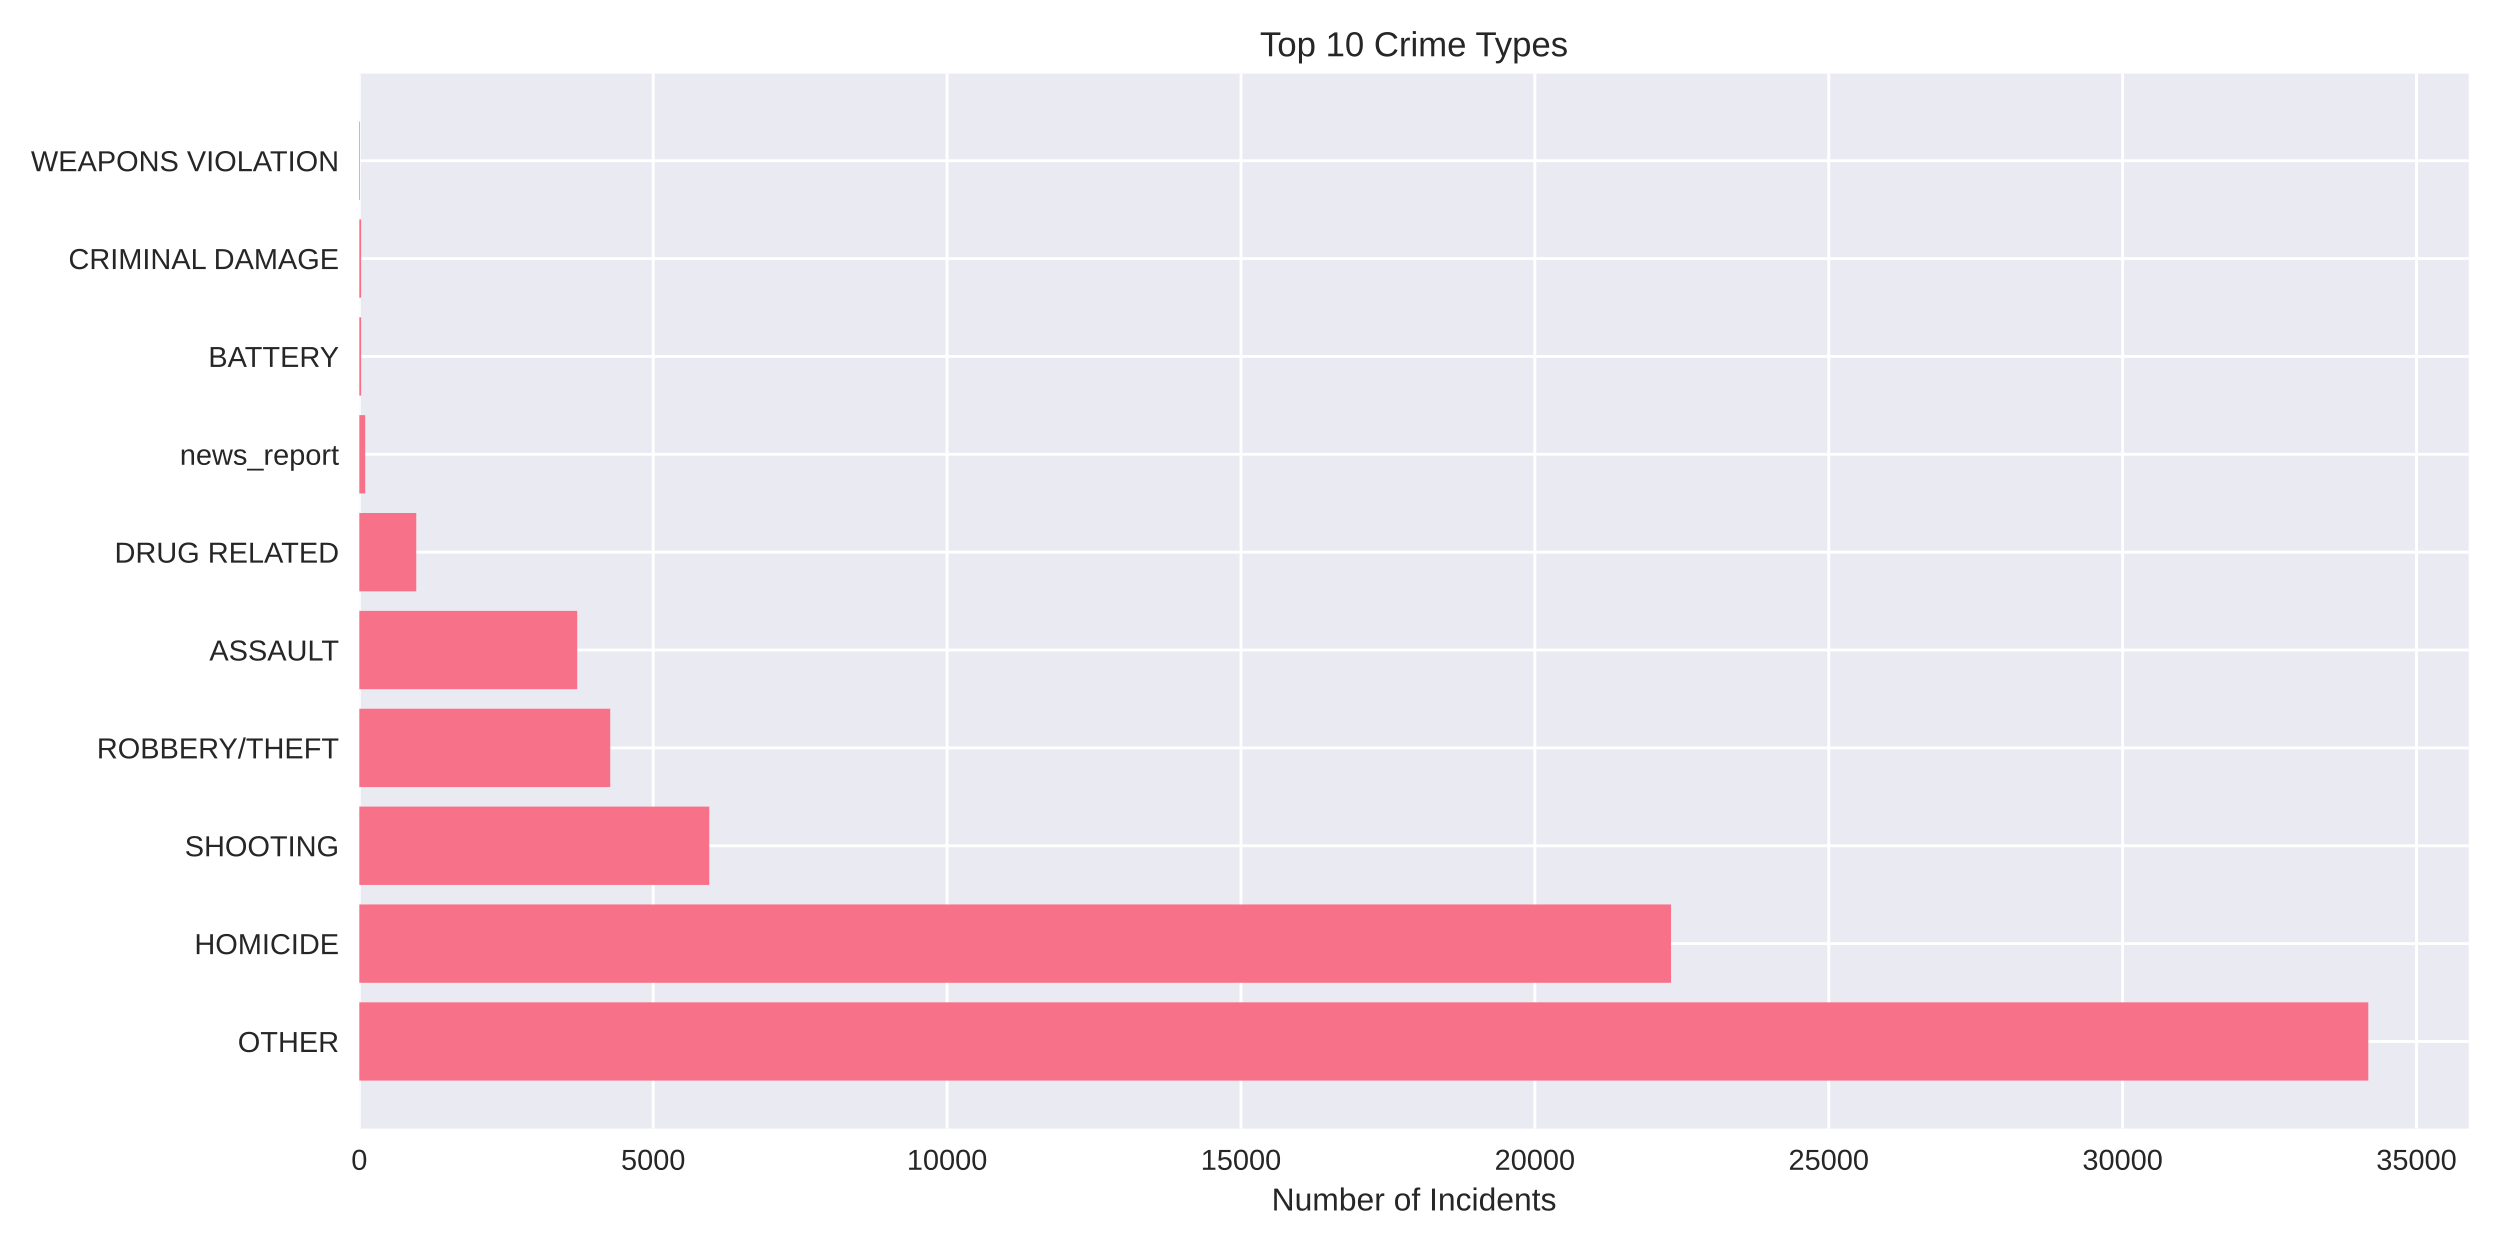
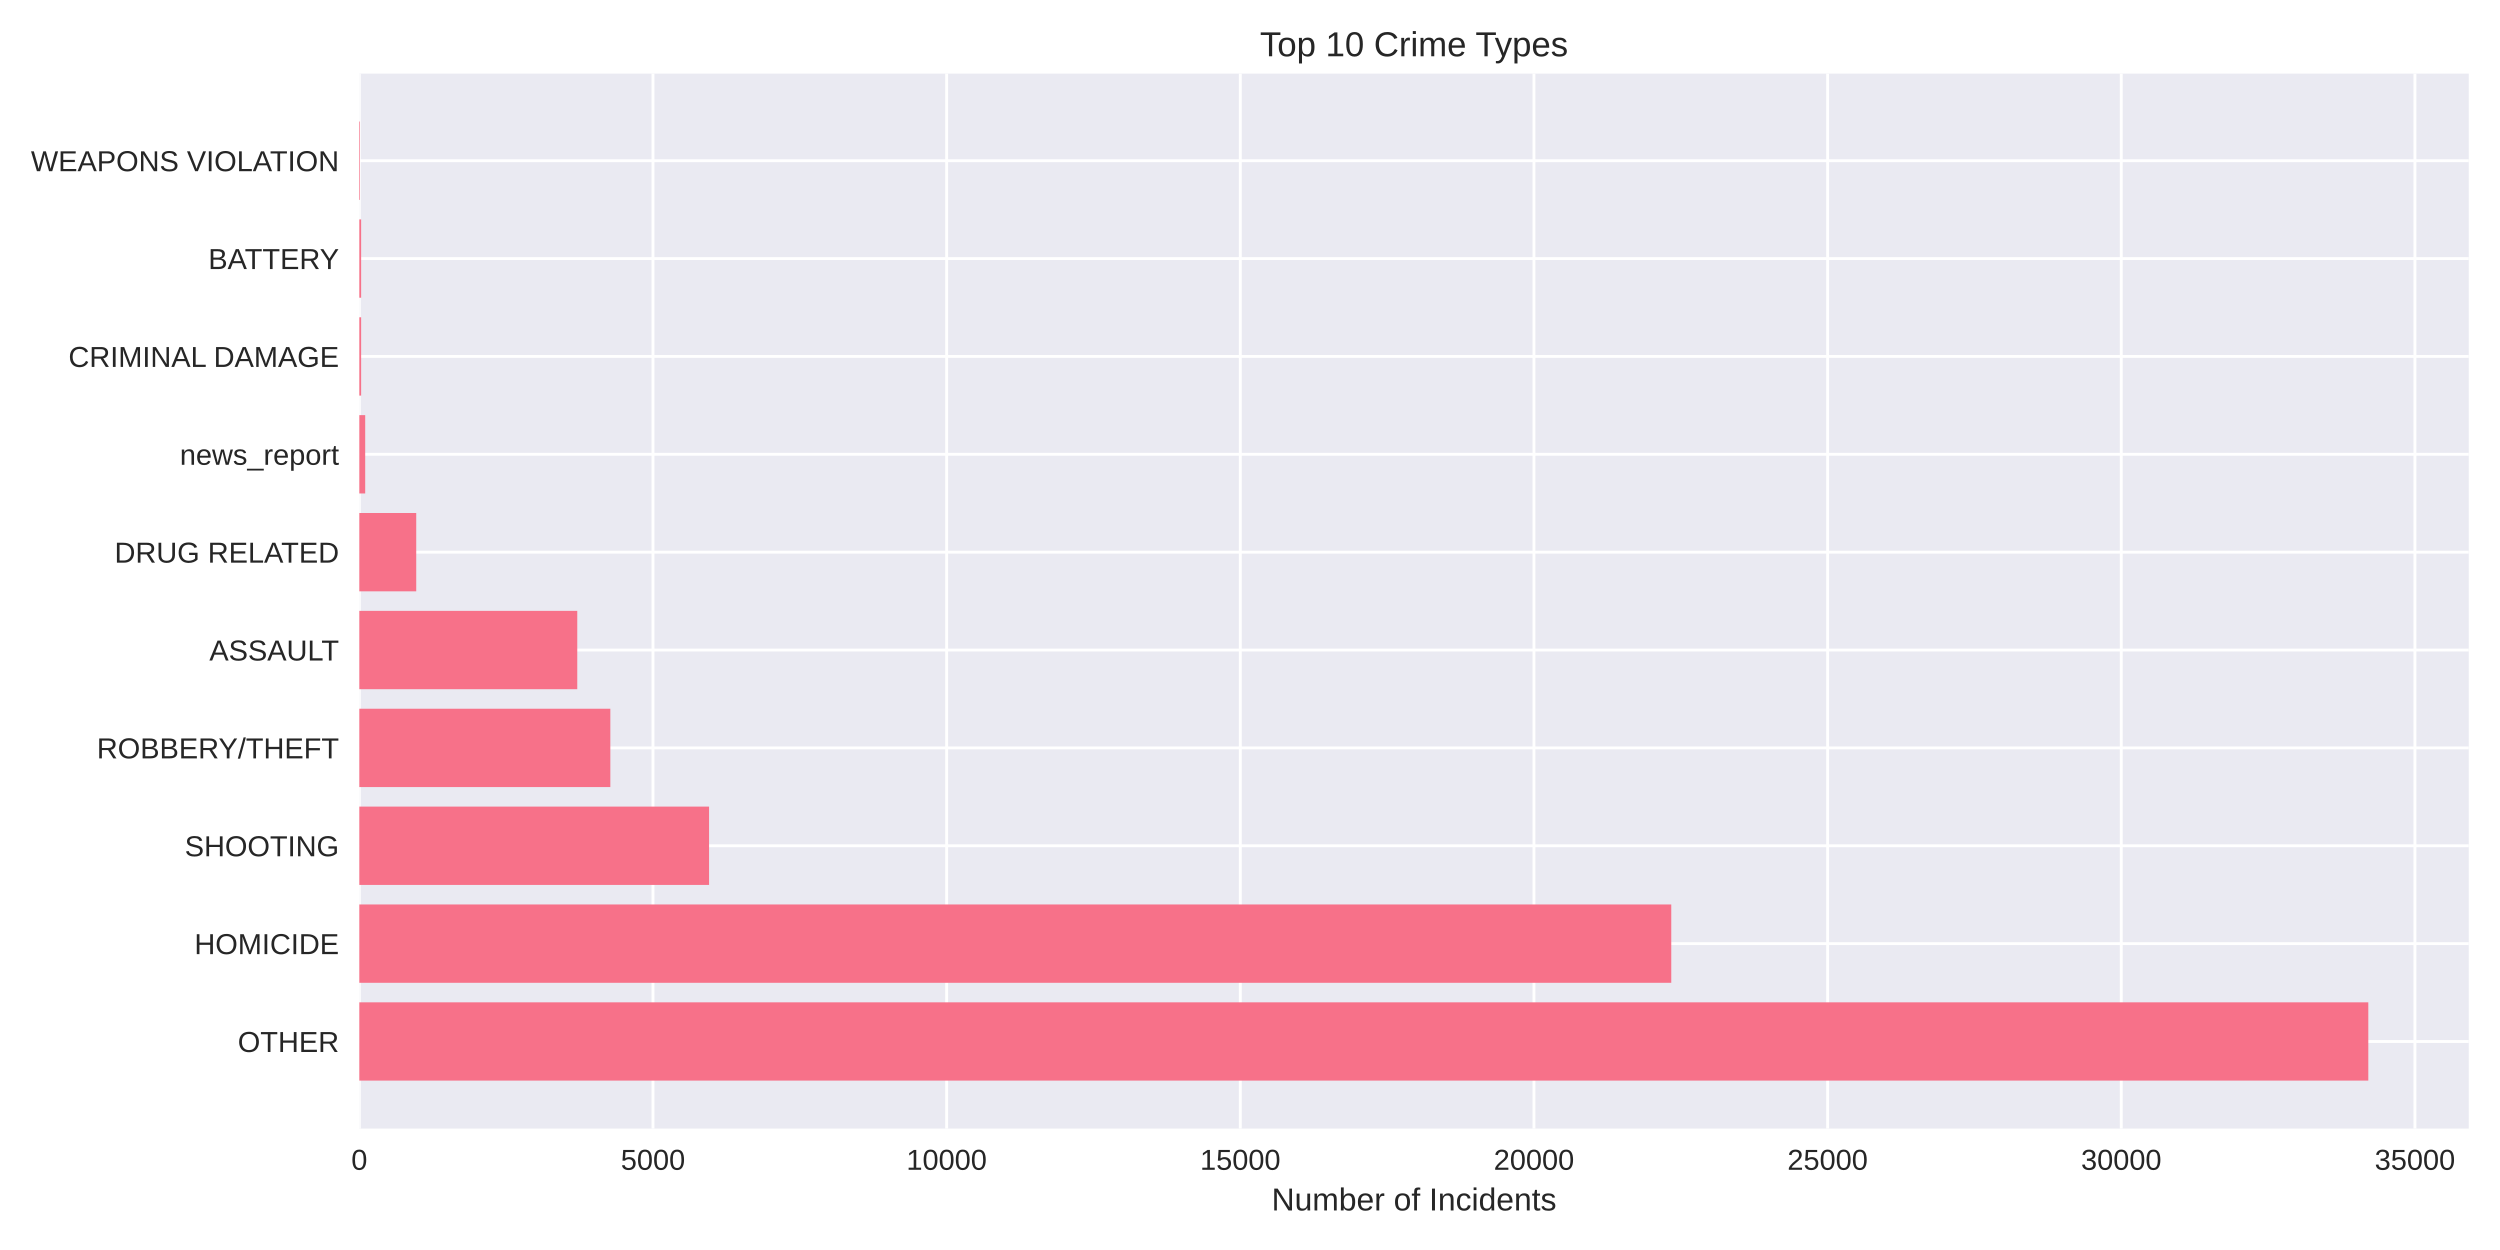
<svg xmlns="http://www.w3.org/2000/svg" width="864pt" height="432pt" viewBox="0 0 864 432" version="1.1">
  <defs>
    <style type="text/css">*{stroke-linejoin: round; stroke-linecap: butt}</style>
  </defs>
  <g id="figure_1">
    <g id="patch_1">
      <path d="M 0 432  L 864 432  L 864 0  L 0 0  z " style="fill: #ffffff" />
    </g>
    <g id="axes_1">
      <g id="patch_2">
        <path d="M 124.18 390.04  L 853.2 390.04  L 853.2 25.44  L 124.18 25.44  z " style="fill: #eaeaf2" />
      </g>
      <g id="matplotlib.axis_1">
        <g id="xtick_1">
          <g id="line2d_1">
-             <path d="M 124.18 390.04  L 124.18 25.44  " clip-path="url(#pec5b37ad41)" style="fill: none; stroke: #ffffff; stroke-linecap: round" />
+             <path d="M 124.18 390.04  L 124.18 25.44  " clip-path="url(#p59c5dd0dce)" style="fill: none; stroke: #ffffff; stroke-linecap: round" />
          </g>
          <g id="line2d_2" />
          <g id="text_1">
            <text style="fill: #262626; font: 10px 'Arial', 'Liberation Sans', 'DejaVu Sans', 'Bitstream Vera Sans', sans-serif; text-anchor: middle" x="124.18" y="404.287" transform="rotate(-0 124.18 404.2869)">0</text>
          </g>
        </g>
        <g id="xtick_2">
          <g id="line2d_3">
-             <path d="M 225.746 390.04  L 225.746 25.44  " clip-path="url(#pec5b37ad41)" style="fill: none; stroke: #ffffff; stroke-linecap: round" />
+             <path d="M 225.669 390.04  L 225.669 25.44  " clip-path="url(#p59c5dd0dce)" style="fill: none; stroke: #ffffff; stroke-linecap: round" />
          </g>
          <g id="line2d_4" />
          <g id="text_2">
-             <text style="fill: #262626; font: 10px 'Arial', 'Liberation Sans', 'DejaVu Sans', 'Bitstream Vera Sans', sans-serif; text-anchor: middle" x="225.746" y="404.287" transform="rotate(-0 225.7459 404.2869)">5000</text>
+             <text style="fill: #262626; font: 10px 'Arial', 'Liberation Sans', 'DejaVu Sans', 'Bitstream Vera Sans', sans-serif; text-anchor: middle" x="225.669" y="404.287" transform="rotate(-0 225.6687 404.2869)">5000</text>
          </g>
        </g>
        <g id="xtick_3">
          <g id="line2d_5">
-             <path d="M 327.312 390.04  L 327.312 25.44  " clip-path="url(#pec5b37ad41)" style="fill: none; stroke: #ffffff; stroke-linecap: round" />
+             <path d="M 327.157 390.04  L 327.157 25.44  " clip-path="url(#p59c5dd0dce)" style="fill: none; stroke: #ffffff; stroke-linecap: round" />
          </g>
          <g id="line2d_6" />
          <g id="text_3">
-             <text style="fill: #262626; font: 10px 'Arial', 'Liberation Sans', 'DejaVu Sans', 'Bitstream Vera Sans', sans-serif; text-anchor: middle" x="327.312" y="404.287" transform="rotate(-0 327.3119 404.2869)">10000</text>
+             <text style="fill: #262626; font: 10px 'Arial', 'Liberation Sans', 'DejaVu Sans', 'Bitstream Vera Sans', sans-serif; text-anchor: middle" x="327.157" y="404.287" transform="rotate(-0 327.1575 404.2869)">10000</text>
          </g>
        </g>
        <g id="xtick_4">
          <g id="line2d_7">
-             <path d="M 428.878 390.04  L 428.878 25.44  " clip-path="url(#pec5b37ad41)" style="fill: none; stroke: #ffffff; stroke-linecap: round" />
+             <path d="M 428.646 390.04  L 428.646 25.44  " clip-path="url(#p59c5dd0dce)" style="fill: none; stroke: #ffffff; stroke-linecap: round" />
          </g>
          <g id="line2d_8" />
          <g id="text_4">
-             <text style="fill: #262626; font: 10px 'Arial', 'Liberation Sans', 'DejaVu Sans', 'Bitstream Vera Sans', sans-serif; text-anchor: middle" x="428.878" y="404.287" transform="rotate(-0 428.8778 404.2869)">15000</text>
+             <text style="fill: #262626; font: 10px 'Arial', 'Liberation Sans', 'DejaVu Sans', 'Bitstream Vera Sans', sans-serif; text-anchor: middle" x="428.646" y="404.287" transform="rotate(-0 428.6462 404.2869)">15000</text>
          </g>
        </g>
        <g id="xtick_5">
          <g id="line2d_9">
-             <path d="M 530.444 390.04  L 530.444 25.44  " clip-path="url(#pec5b37ad41)" style="fill: none; stroke: #ffffff; stroke-linecap: round" />
+             <path d="M 530.135 390.04  L 530.135 25.44  " clip-path="url(#p59c5dd0dce)" style="fill: none; stroke: #ffffff; stroke-linecap: round" />
          </g>
          <g id="line2d_10" />
          <g id="text_5">
-             <text style="fill: #262626; font: 10px 'Arial', 'Liberation Sans', 'DejaVu Sans', 'Bitstream Vera Sans', sans-serif; text-anchor: middle" x="530.444" y="404.287" transform="rotate(-0 530.4438 404.2869)">20000</text>
+             <text style="fill: #262626; font: 10px 'Arial', 'Liberation Sans', 'DejaVu Sans', 'Bitstream Vera Sans', sans-serif; text-anchor: middle" x="530.135" y="404.287" transform="rotate(-0 530.135 404.2869)">20000</text>
          </g>
        </g>
        <g id="xtick_6">
          <g id="line2d_11">
-             <path d="M 632.01 390.04  L 632.01 25.44  " clip-path="url(#pec5b37ad41)" style="fill: none; stroke: #ffffff; stroke-linecap: round" />
+             <path d="M 631.624 390.04  L 631.624 25.44  " clip-path="url(#p59c5dd0dce)" style="fill: none; stroke: #ffffff; stroke-linecap: round" />
          </g>
          <g id="line2d_12" />
          <g id="text_6">
-             <text style="fill: #262626; font: 10px 'Arial', 'Liberation Sans', 'DejaVu Sans', 'Bitstream Vera Sans', sans-serif; text-anchor: middle" x="632.01" y="404.287" transform="rotate(-0 632.0097 404.2869)">25000</text>
+             <text style="fill: #262626; font: 10px 'Arial', 'Liberation Sans', 'DejaVu Sans', 'Bitstream Vera Sans', sans-serif; text-anchor: middle" x="631.624" y="404.287" transform="rotate(-0 631.6237 404.2869)">25000</text>
          </g>
        </g>
        <g id="xtick_7">
          <g id="line2d_13">
-             <path d="M 733.576 390.04  L 733.576 25.44  " clip-path="url(#pec5b37ad41)" style="fill: none; stroke: #ffffff; stroke-linecap: round" />
+             <path d="M 733.112 390.04  L 733.112 25.44  " clip-path="url(#p59c5dd0dce)" style="fill: none; stroke: #ffffff; stroke-linecap: round" />
          </g>
          <g id="line2d_14" />
          <g id="text_7">
-             <text style="fill: #262626; font: 10px 'Arial', 'Liberation Sans', 'DejaVu Sans', 'Bitstream Vera Sans', sans-serif; text-anchor: middle" x="733.576" y="404.287" transform="rotate(-0 733.5756 404.2869)">30000</text>
+             <text style="fill: #262626; font: 10px 'Arial', 'Liberation Sans', 'DejaVu Sans', 'Bitstream Vera Sans', sans-serif; text-anchor: middle" x="733.112" y="404.287" transform="rotate(-0 733.1124 404.2869)">30000</text>
          </g>
        </g>
        <g id="xtick_8">
          <g id="line2d_15">
-             <path d="M 835.142 390.04  L 835.142 25.44  " clip-path="url(#pec5b37ad41)" style="fill: none; stroke: #ffffff; stroke-linecap: round" />
+             <path d="M 834.601 390.04  L 834.601 25.44  " clip-path="url(#p59c5dd0dce)" style="fill: none; stroke: #ffffff; stroke-linecap: round" />
          </g>
          <g id="line2d_16" />
          <g id="text_8">
-             <text style="fill: #262626; font: 10px 'Arial', 'Liberation Sans', 'DejaVu Sans', 'Bitstream Vera Sans', sans-serif; text-anchor: middle" x="835.142" y="404.287" transform="rotate(-0 835.1416 404.2869)">35000</text>
+             <text style="fill: #262626; font: 10px 'Arial', 'Liberation Sans', 'DejaVu Sans', 'Bitstream Vera Sans', sans-serif; text-anchor: middle" x="834.601" y="404.287" transform="rotate(-0 834.6012 404.2869)">35000</text>
          </g>
        </g>
        <g id="text_9">
          <text style="fill: #262626; font: 11px 'Arial', 'Liberation Sans', 'DejaVu Sans', 'Bitstream Vera Sans', sans-serif; text-anchor: middle" x="488.69" y="418.333" transform="rotate(-0 488.69 418.3334)">Number of Incidents</text>
        </g>
      </g>
      <g id="matplotlib.axis_2">
        <g id="ytick_1">
          <g id="line2d_17">
-             <path d="M 124.18 359.939  L 853.2 359.939  " clip-path="url(#pec5b37ad41)" style="fill: none; stroke: #ffffff; stroke-linecap: round" />
+             <path d="M 124.18 359.939  L 853.2 359.939  " clip-path="url(#p59c5dd0dce)" style="fill: none; stroke: #ffffff; stroke-linecap: round" />
          </g>
          <g id="line2d_18" />
          <g id="text_10">
            <text style="fill: #262626; font: 10px 'Arial', 'Liberation Sans', 'DejaVu Sans', 'Bitstream Vera Sans', sans-serif; text-anchor: end" x="117.18" y="363.562" transform="rotate(-0 117.18 363.562)">OTHER</text>
          </g>
        </g>
        <g id="ytick_2">
          <g id="line2d_19">
-             <path d="M 124.18 326.117  L 853.2 326.117  " clip-path="url(#pec5b37ad41)" style="fill: none; stroke: #ffffff; stroke-linecap: round" />
+             <path d="M 124.18 326.117  L 853.2 326.117  " clip-path="url(#p59c5dd0dce)" style="fill: none; stroke: #ffffff; stroke-linecap: round" />
          </g>
          <g id="line2d_20" />
          <g id="text_11">
            <text style="fill: #262626; font: 10px 'Arial', 'Liberation Sans', 'DejaVu Sans', 'Bitstream Vera Sans', sans-serif; text-anchor: end" x="117.18" y="329.74" transform="rotate(-0 117.18 329.7401)">HOMICIDE</text>
          </g>
        </g>
        <g id="ytick_3">
          <g id="line2d_21">
-             <path d="M 124.18 292.295  L 853.2 292.295  " clip-path="url(#pec5b37ad41)" style="fill: none; stroke: #ffffff; stroke-linecap: round" />
+             <path d="M 124.18 292.295  L 853.2 292.295  " clip-path="url(#p59c5dd0dce)" style="fill: none; stroke: #ffffff; stroke-linecap: round" />
          </g>
          <g id="line2d_22" />
          <g id="text_12">
            <text style="fill: #262626; font: 10px 'Arial', 'Liberation Sans', 'DejaVu Sans', 'Bitstream Vera Sans', sans-serif; text-anchor: end" x="117.18" y="295.918" transform="rotate(-0 117.18 295.9182)">SHOOTING</text>
          </g>
        </g>
        <g id="ytick_4">
          <g id="line2d_23">
-             <path d="M 124.18 258.473  L 853.2 258.473  " clip-path="url(#pec5b37ad41)" style="fill: none; stroke: #ffffff; stroke-linecap: round" />
+             <path d="M 124.18 258.473  L 853.2 258.473  " clip-path="url(#p59c5dd0dce)" style="fill: none; stroke: #ffffff; stroke-linecap: round" />
          </g>
          <g id="line2d_24" />
          <g id="text_13">
            <text style="fill: #262626; font: 10px 'Arial', 'Liberation Sans', 'DejaVu Sans', 'Bitstream Vera Sans', sans-serif; text-anchor: end" x="117.18" y="262.096" transform="rotate(-0 117.18 262.0963)">ROBBERY/THEFT</text>
          </g>
        </g>
        <g id="ytick_5">
          <g id="line2d_25">
-             <path d="M 124.18 224.651  L 853.2 224.651  " clip-path="url(#pec5b37ad41)" style="fill: none; stroke: #ffffff; stroke-linecap: round" />
+             <path d="M 124.18 224.651  L 853.2 224.651  " clip-path="url(#p59c5dd0dce)" style="fill: none; stroke: #ffffff; stroke-linecap: round" />
          </g>
          <g id="line2d_26" />
          <g id="text_14">
            <text style="fill: #262626; font: 10px 'Arial', 'Liberation Sans', 'DejaVu Sans', 'Bitstream Vera Sans', sans-serif; text-anchor: end" x="117.18" y="228.274" transform="rotate(-0 117.18 228.2744)">ASSAULT</text>
          </g>
        </g>
        <g id="ytick_6">
          <g id="line2d_27">
-             <path d="M 124.18 190.829  L 853.2 190.829  " clip-path="url(#pec5b37ad41)" style="fill: none; stroke: #ffffff; stroke-linecap: round" />
+             <path d="M 124.18 190.829  L 853.2 190.829  " clip-path="url(#p59c5dd0dce)" style="fill: none; stroke: #ffffff; stroke-linecap: round" />
          </g>
          <g id="line2d_28" />
          <g id="text_15">
            <text style="fill: #262626; font: 10px 'Arial', 'Liberation Sans', 'DejaVu Sans', 'Bitstream Vera Sans', sans-serif; text-anchor: end" x="117.18" y="194.452" transform="rotate(-0 117.18 194.4525)">DRUG RELATED</text>
          </g>
        </g>
        <g id="ytick_7">
          <g id="line2d_29">
-             <path d="M 124.18 157.007  L 853.2 157.007  " clip-path="url(#pec5b37ad41)" style="fill: none; stroke: #ffffff; stroke-linecap: round" />
+             <path d="M 124.18 157.007  L 853.2 157.007  " clip-path="url(#p59c5dd0dce)" style="fill: none; stroke: #ffffff; stroke-linecap: round" />
          </g>
          <g id="line2d_30" />
          <g id="text_16">
            <text style="fill: #262626; font: 10px 'Arial', 'Liberation Sans', 'DejaVu Sans', 'Bitstream Vera Sans', sans-serif; text-anchor: end" x="117.18" y="160.631" transform="rotate(-0 117.18 160.6306)">news_report</text>
          </g>
        </g>
        <g id="ytick_8">
          <g id="line2d_31">
-             <path d="M 124.18 123.185  L 853.2 123.185  " clip-path="url(#pec5b37ad41)" style="fill: none; stroke: #ffffff; stroke-linecap: round" />
+             <path d="M 124.18 123.185  L 853.2 123.185  " clip-path="url(#p59c5dd0dce)" style="fill: none; stroke: #ffffff; stroke-linecap: round" />
          </g>
          <g id="line2d_32" />
          <g id="text_17">
-             <text style="fill: #262626; font: 10px 'Arial', 'Liberation Sans', 'DejaVu Sans', 'Bitstream Vera Sans', sans-serif; text-anchor: end" x="117.18" y="126.809" transform="rotate(-0 117.18 126.8087)">BATTERY</text>
+             <text style="fill: #262626; font: 10px 'Arial', 'Liberation Sans', 'DejaVu Sans', 'Bitstream Vera Sans', sans-serif; text-anchor: end" x="117.18" y="126.809" transform="rotate(-0 117.18 126.8087)">CRIMINAL DAMAGE</text>
          </g>
        </g>
        <g id="ytick_9">
          <g id="line2d_33">
-             <path d="M 124.18 89.363  L 853.2 89.363  " clip-path="url(#pec5b37ad41)" style="fill: none; stroke: #ffffff; stroke-linecap: round" />
+             <path d="M 124.18 89.363  L 853.2 89.363  " clip-path="url(#p59c5dd0dce)" style="fill: none; stroke: #ffffff; stroke-linecap: round" />
          </g>
          <g id="line2d_34" />
          <g id="text_18">
-             <text style="fill: #262626; font: 10px 'Arial', 'Liberation Sans', 'DejaVu Sans', 'Bitstream Vera Sans', sans-serif; text-anchor: end" x="117.18" y="92.987" transform="rotate(-0 117.18 92.98681)">CRIMINAL DAMAGE</text>
+             <text style="fill: #262626; font: 10px 'Arial', 'Liberation Sans', 'DejaVu Sans', 'Bitstream Vera Sans', sans-serif; text-anchor: end" x="117.18" y="92.987" transform="rotate(-0 117.18 92.98681)">BATTERY</text>
          </g>
        </g>
        <g id="ytick_10">
          <g id="line2d_35">
-             <path d="M 124.18 55.541  L 853.2 55.541  " clip-path="url(#pec5b37ad41)" style="fill: none; stroke: #ffffff; stroke-linecap: round" />
+             <path d="M 124.18 55.541  L 853.2 55.541  " clip-path="url(#p59c5dd0dce)" style="fill: none; stroke: #ffffff; stroke-linecap: round" />
          </g>
          <g id="line2d_36" />
          <g id="text_19">
            <text style="fill: #262626; font: 10px 'Arial', 'Liberation Sans', 'DejaVu Sans', 'Bitstream Vera Sans', sans-serif; text-anchor: end" x="117.18" y="59.165" transform="rotate(-0 117.18 59.16492)">WEAPONS VIOLATION</text>
          </g>
        </g>
      </g>
      <g id="patch_3">
-         <path d="M 124.18 373.467  L 818.485 373.467  L 818.485 346.41  L 124.18 346.41  z " clip-path="url(#pec5b37ad41)" style="fill: #f77189" />
+         <path d="M 124.18 373.467  L 818.485 373.467  L 818.485 346.41  L 124.18 346.41  z " clip-path="url(#p59c5dd0dce)" style="fill: #f77189" />
      </g>
      <g id="patch_4">
-         <path d="M 124.18 339.645  L 577.509 339.645  L 577.509 312.588  L 124.18 312.588  z " clip-path="url(#pec5b37ad41)" style="fill: #f77189" />
+         <path d="M 124.18 339.645  L 577.591 339.645  L 577.591 312.588  L 124.18 312.588  z " clip-path="url(#p59c5dd0dce)" style="fill: #f77189" />
      </g>
      <g id="patch_5">
-         <path d="M 124.18 305.823  L 245.125 305.823  L 245.125 278.766  L 124.18 278.766  z " clip-path="url(#pec5b37ad41)" style="fill: #f77189" />
+         <path d="M 124.18 305.823  L 245.053 305.823  L 245.053 278.766  L 124.18 278.766  z " clip-path="url(#p59c5dd0dce)" style="fill: #f77189" />
      </g>
      <g id="patch_6">
-         <path d="M 124.18 272.002  L 210.897 272.002  L 210.897 244.944  L 124.18 244.944  z " clip-path="url(#pec5b37ad41)" style="fill: #f77189" />
+         <path d="M 124.18 272.002  L 210.933 272.002  L 210.933 244.944  L 124.18 244.944  z " clip-path="url(#p59c5dd0dce)" style="fill: #f77189" />
      </g>
      <g id="patch_7">
-         <path d="M 124.18 238.18  L 199.481 238.18  L 199.481 211.122  L 124.18 211.122  z " clip-path="url(#pec5b37ad41)" style="fill: #f77189" />
+         <path d="M 124.18 238.18  L 199.505 238.18  L 199.505 211.122  L 124.18 211.122  z " clip-path="url(#p59c5dd0dce)" style="fill: #f77189" />
      </g>
      <g id="patch_8">
-         <path d="M 124.18 204.358  L 143.863 204.358  L 143.863 177.3  L 124.18 177.3  z " clip-path="url(#pec5b37ad41)" style="fill: #f77189" />
+         <path d="M 124.18 204.358  L 143.849 204.358  L 143.849 177.3  L 124.18 177.3  z " clip-path="url(#p59c5dd0dce)" style="fill: #f77189" />
      </g>
      <g id="patch_9">
-         <path d="M 124.18 170.536  L 126.211 170.536  L 126.211 143.478  L 124.18 143.478  z " clip-path="url(#pec5b37ad41)" style="fill: #f77189" />
+         <path d="M 124.18 170.536  L 126.21 170.536  L 126.21 143.478  L 124.18 143.478  z " clip-path="url(#p59c5dd0dce)" style="fill: #f77189" />
      </g>
      <g id="patch_10">
-         <path d="M 124.18 136.714  L 124.81 136.714  L 124.81 109.657  L 124.18 109.657  z " clip-path="url(#pec5b37ad41)" style="fill: #f77189" />
+         <path d="M 124.18 136.714  L 124.809 136.714  L 124.809 109.657  L 124.18 109.657  z " clip-path="url(#p59c5dd0dce)" style="fill: #f77189" />
      </g>
      <g id="patch_11">
-         <path d="M 124.18 102.892  L 124.81 102.892  L 124.81 75.835  L 124.18 75.835  z " clip-path="url(#pec5b37ad41)" style="fill: #f77189" />
+         <path d="M 124.18 102.892  L 124.809 102.892  L 124.809 75.835  L 124.18 75.835  z " clip-path="url(#p59c5dd0dce)" style="fill: #f77189" />
      </g>
      <g id="patch_12">
-         <path d="M 124.18 69.07  L 124.403 69.07  L 124.403 42.013  L 124.18 42.013  z " clip-path="url(#pec5b37ad41)" style="fill: #f77189" />
+         <path d="M 124.18 69.07  L 124.403 69.07  L 124.403 42.013  L 124.18 42.013  z " clip-path="url(#p59c5dd0dce)" style="fill: #f77189" />
      </g>
      <g id="patch_13">
        <path d="M 124.18 390.04  L 124.18 25.44  " style="fill: none" />
      </g>
      <g id="patch_14">
        <path d="M 853.2 390.04  L 853.2 25.44  " style="fill: none" />
      </g>
      <g id="patch_15">
        <path d="M 124.18 390.04  L 853.2 390.04  " style="fill: none" />
      </g>
      <g id="patch_16">
        <path d="M 124.18 25.44  L 853.2 25.44  " style="fill: none" />
      </g>
      <g id="text_20">
        <text style="fill: #262626; font: 12px 'Arial', 'Liberation Sans', 'DejaVu Sans', 'Bitstream Vera Sans', sans-serif; text-anchor: middle" x="488.69" y="19.44" transform="rotate(-0 488.69 19.44)">Top 10 Crime Types</text>
      </g>
    </g>
  </g>
  <defs>
-     <clipPath id="pec5b37ad41">
+     <clipPath id="p59c5dd0dce">
      <rect x="124.18" y="25.44" width="729.02" height="364.6" />
    </clipPath>
  </defs>
</svg>
